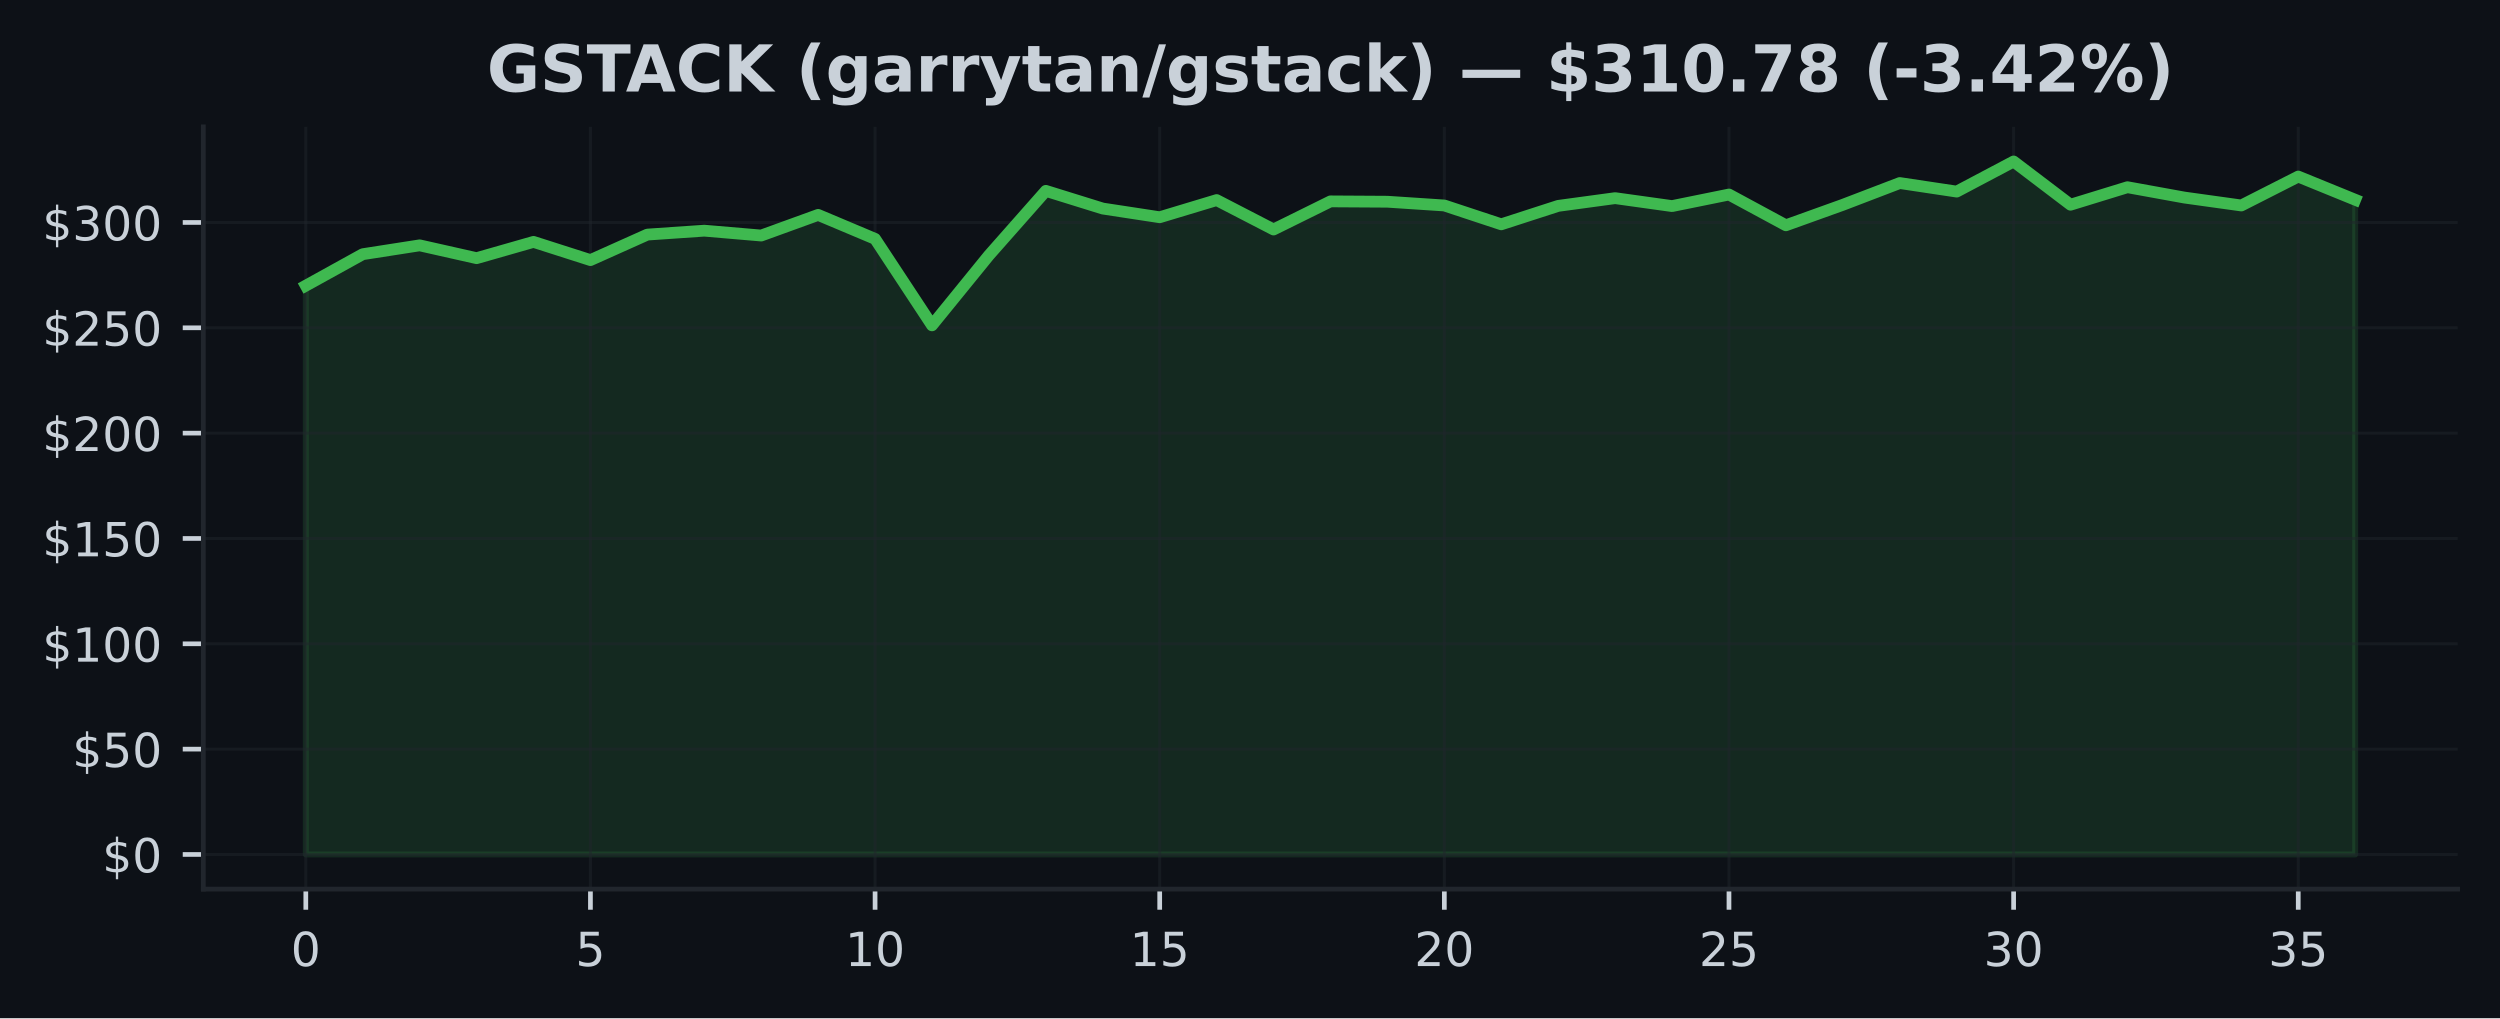
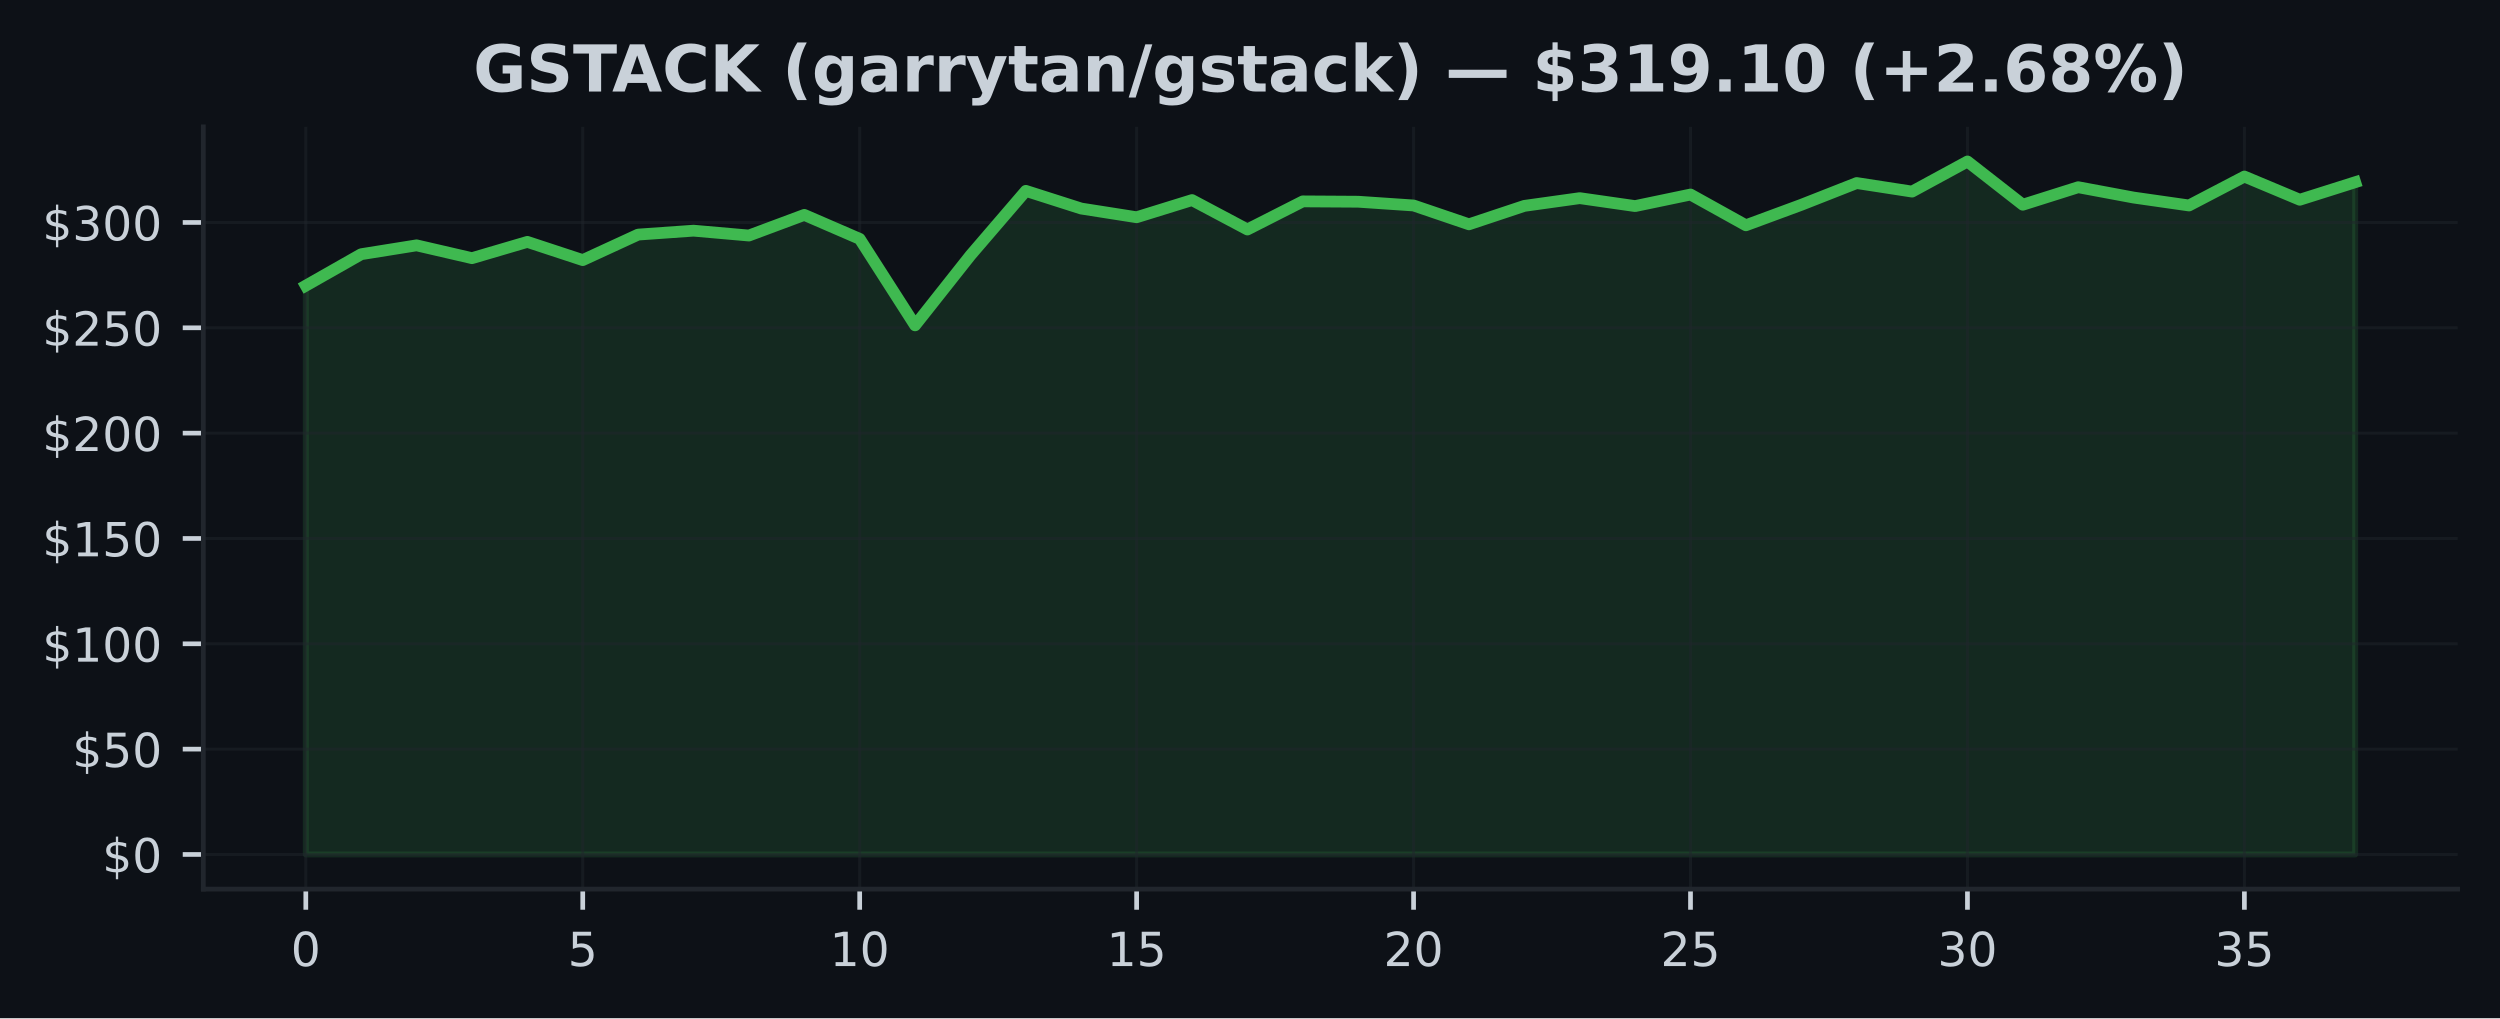
<svg xmlns="http://www.w3.org/2000/svg" xmlns:xlink="http://www.w3.org/1999/xlink" width="424.91pt" height="173.061pt" viewBox="0 0 424.91 173.061" version="1.1">
  <defs>
    <style type="text/css">*{stroke-linejoin: round; stroke-linecap: butt}</style>
  </defs>
  <g id="figure_1">
    <g id="patch_1">
      <path d="M 0 173.061  L 424.91 173.061  L 424.91 0  L 0 0  z " style="fill: #0d1117" />
    </g>
    <g id="axes_1">
      <g id="patch_2">
        <path d="M 34.56 151.118  L 417.71 151.118  L 417.71 21.558  L 34.56 21.558  z " style="fill: #0d1117" />
      </g>
      <g id="FillBetweenPolyCollection_1">
        <defs>
-           <path id="m7990f3f9fb" d="M 51.976 -27.832  L 51.976 -124.509  L 61.651 -129.855  L 71.327 -131.362  L 81.002 -129.182  L 90.678 -131.95  L 100.353 -128.852  L 110.029 -133.189  L 119.704 -133.855  L 129.38 -133.027  L 139.055 -136.536  L 148.731 -132.462  L 158.406 -117.767  L 168.082 -129.665  L 177.757 -140.622  L 187.433 -137.614  L 197.108 -136.135  L 206.784 -139.054  L 216.459 -134.055  L 226.135 -138.835  L 235.811 -138.774  L 245.486 -138.137  L 255.162 -134.936  L 264.837 -138.069  L 274.513 -139.383  L 284.188 -138.033  L 293.864 -139.999  L 303.539 -134.771  L 313.215 -138.248  L 322.89 -141.95  L 332.566 -140.497  L 342.241 -145.613  L 351.917 -138.266  L 361.592 -141.241  L 371.268 -139.483  L 380.943 -138.137  L 390.619 -143.053  L 400.294 -139.111  L 400.294 -27.832  L 400.294 -27.832  L 390.619 -27.832  L 380.943 -27.832  L 371.268 -27.832  L 361.592 -27.832  L 351.917 -27.832  L 342.241 -27.832  L 332.566 -27.832  L 322.89 -27.832  L 313.215 -27.832  L 303.539 -27.832  L 293.864 -27.832  L 284.188 -27.832  L 274.513 -27.832  L 264.837 -27.832  L 255.162 -27.832  L 245.486 -27.832  L 235.811 -27.832  L 226.135 -27.832  L 216.459 -27.832  L 206.784 -27.832  L 197.108 -27.832  L 187.433 -27.832  L 177.757 -27.832  L 168.082 -27.832  L 158.406 -27.832  L 148.731 -27.832  L 139.055 -27.832  L 129.38 -27.832  L 119.704 -27.832  L 110.029 -27.832  L 100.353 -27.832  L 90.678 -27.832  L 81.002 -27.832  L 71.327 -27.832  L 61.651 -27.832  L 51.976 -27.832  z " style="stroke: #3fb950; stroke-opacity: 0.15" />
+           <path id="m3ac3874ec2" d="M 51.976 -27.832  L 51.976 -124.509  L 61.39 -129.855  L 70.804 -131.362  L 80.218 -129.182  L 89.632 -131.95  L 99.046 -128.852  L 108.46 -133.189  L 117.874 -133.855  L 127.288 -133.027  L 136.702 -136.536  L 146.116 -132.462  L 155.53 -117.767  L 164.944 -129.665  L 174.358 -140.622  L 183.772 -137.614  L 193.186 -136.135  L 202.6 -139.054  L 212.014 -134.055  L 221.428 -138.835  L 230.842 -138.774  L 240.256 -138.137  L 249.67 -134.936  L 259.084 -138.069  L 268.498 -139.383  L 277.912 -138.033  L 287.326 -139.999  L 296.74 -134.771  L 306.154 -138.248  L 315.568 -141.95  L 324.982 -140.497  L 334.396 -145.613  L 343.81 -138.266  L 353.224 -141.241  L 362.638 -139.483  L 372.052 -138.137  L 381.466 -143.053  L 390.88 -139.111  L 400.294 -142.09  L 400.294 -27.832  L 400.294 -27.832  L 390.88 -27.832  L 381.466 -27.832  L 372.052 -27.832  L 362.638 -27.832  L 353.224 -27.832  L 343.81 -27.832  L 334.396 -27.832  L 324.982 -27.832  L 315.568 -27.832  L 306.154 -27.832  L 296.74 -27.832  L 287.326 -27.832  L 277.912 -27.832  L 268.498 -27.832  L 259.084 -27.832  L 249.67 -27.832  L 240.256 -27.832  L 230.842 -27.832  L 221.428 -27.832  L 212.014 -27.832  L 202.6 -27.832  L 193.186 -27.832  L 183.772 -27.832  L 174.358 -27.832  L 164.944 -27.832  L 155.53 -27.832  L 146.116 -27.832  L 136.702 -27.832  L 127.288 -27.832  L 117.874 -27.832  L 108.46 -27.832  L 99.046 -27.832  L 89.632 -27.832  L 80.218 -27.832  L 70.804 -27.832  L 61.39 -27.832  L 51.976 -27.832  z " style="stroke: #3fb950; stroke-opacity: 0.15" />
        </defs>
-         <g clip-path="url(#pcf287580ef)">
-           <use xlink:href="#m7990f3f9fb" x="0" y="173.061" style="fill: #3fb950; fill-opacity: 0.15; stroke: #3fb950; stroke-opacity: 0.15" />
+         <g clip-path="url(#p7e7979cbbf)">
+           <use xlink:href="#m3ac3874ec2" x="0" y="173.061" style="fill: #3fb950; fill-opacity: 0.15; stroke: #3fb950; stroke-opacity: 0.15" />
        </g>
      </g>
      <g id="matplotlib.axis_1">
        <g id="xtick_1">
          <g id="line2d_1">
-             <path d="M 51.976 151.118  L 51.976 21.558  " clip-path="url(#pcf287580ef)" style="fill: none; stroke: #21262d; stroke-opacity: 0.5; stroke-width: 0.5; stroke-linecap: square" />
+             <path d="M 51.976 151.118  L 51.976 21.558  " clip-path="url(#p7e7979cbbf)" style="fill: none; stroke: #21262d; stroke-opacity: 0.5; stroke-width: 0.5; stroke-linecap: square" />
          </g>
          <g id="line2d_2">
            <defs>
-               <path id="ma2eb69495d" d="M 0 0  L 0 3.5  " style="stroke: #c9d1d9; stroke-width: 0.8" />
+               <path id="mbddfb584dc" d="M 0 0  L 0 3.5  " style="stroke: #c9d1d9; stroke-width: 0.8" />
            </defs>
            <g>
-               <use xlink:href="#ma2eb69495d" x="51.976" y="151.118" style="fill: #c9d1d9; stroke: #c9d1d9; stroke-width: 0.8" />
+               <use xlink:href="#mbddfb584dc" x="51.976" y="151.118" style="fill: #c9d1d9; stroke: #c9d1d9; stroke-width: 0.8" />
            </g>
          </g>
          <g id="text_1">
            <g style="fill: #c9d1d9" transform="translate(49.43091 164.197) scale(0.08 -0.08)">
              <defs>
                <path id="DejaVuSans-30" d="M 2034 4250  Q 1547 4250 1301 3770  Q 1056 3291 1056 2328  Q 1056 1369 1301 889  Q 1547 409 2034 409  Q 2525 409 2770 889  Q 3016 1369 3016 2328  Q 3016 3291 2770 3770  Q 2525 4250 2034 4250  z M 2034 4750  Q 2819 4750 3233 4129  Q 3647 3509 3647 2328  Q 3647 1150 3233 529  Q 2819 -91 2034 -91  Q 1250 -91 836 529  Q 422 1150 422 2328  Q 422 3509 836 4129  Q 1250 4750 2034 4750  z " transform="scale(0.015625)" />
              </defs>
              <use xlink:href="#DejaVuSans-30" />
            </g>
          </g>
        </g>
        <g id="xtick_2">
          <g id="line2d_3">
-             <path d="M 100.353 151.118  L 100.353 21.558  " clip-path="url(#pcf287580ef)" style="fill: none; stroke: #21262d; stroke-opacity: 0.5; stroke-width: 0.5; stroke-linecap: square" />
+             <path d="M 99.046 151.118  L 99.046 21.558  " clip-path="url(#p7e7979cbbf)" style="fill: none; stroke: #21262d; stroke-opacity: 0.5; stroke-width: 0.5; stroke-linecap: square" />
          </g>
          <g id="line2d_4">
            <g>
-               <use xlink:href="#ma2eb69495d" x="100.353" y="151.118" style="fill: #c9d1d9; stroke: #c9d1d9; stroke-width: 0.8" />
+               <use xlink:href="#mbddfb584dc" x="99.046" y="151.118" style="fill: #c9d1d9; stroke: #c9d1d9; stroke-width: 0.8" />
            </g>
          </g>
          <g id="text_2">
-             <g style="fill: #c9d1d9" transform="translate(97.80843 164.197) scale(0.08 -0.08)">
+             <g style="fill: #c9d1d9" transform="translate(96.50093 164.197) scale(0.08 -0.08)">
              <defs>
                <path id="DejaVuSans-35" d="M 691 4666  L 3169 4666  L 3169 4134  L 1269 4134  L 1269 2991  Q 1406 3038 1543 3061  Q 1681 3084 1819 3084  Q 2600 3084 3056 2656  Q 3513 2228 3513 1497  Q 3513 744 3044 326  Q 2575 -91 1722 -91  Q 1428 -91 1123 -41  Q 819 9 494 109  L 494 744  Q 775 591 1075 516  Q 1375 441 1709 441  Q 2250 441 2565 725  Q 2881 1009 2881 1497  Q 2881 1984 2565 2268  Q 2250 2553 1709 2553  Q 1456 2553 1204 2497  Q 953 2441 691 2322  L 691 4666  z " transform="scale(0.015625)" />
              </defs>
              <use xlink:href="#DejaVuSans-35" />
            </g>
          </g>
        </g>
        <g id="xtick_3">
          <g id="line2d_5">
-             <path d="M 148.731 151.118  L 148.731 21.558  " clip-path="url(#pcf287580ef)" style="fill: none; stroke: #21262d; stroke-opacity: 0.5; stroke-width: 0.5; stroke-linecap: square" />
+             <path d="M 146.116 151.118  L 146.116 21.558  " clip-path="url(#p7e7979cbbf)" style="fill: none; stroke: #21262d; stroke-opacity: 0.5; stroke-width: 0.5; stroke-linecap: square" />
          </g>
          <g id="line2d_6">
            <g>
-               <use xlink:href="#ma2eb69495d" x="148.731" y="151.118" style="fill: #c9d1d9; stroke: #c9d1d9; stroke-width: 0.8" />
+               <use xlink:href="#mbddfb584dc" x="146.116" y="151.118" style="fill: #c9d1d9; stroke: #c9d1d9; stroke-width: 0.8" />
            </g>
          </g>
          <g id="text_3">
-             <g style="fill: #c9d1d9" transform="translate(143.641 164.197) scale(0.08 -0.08)">
+             <g style="fill: #c9d1d9" transform="translate(141.026 164.197) scale(0.08 -0.08)">
              <defs>
                <path id="DejaVuSans-31" d="M 794 531  L 1825 531  L 1825 4091  L 703 3866  L 703 4441  L 1819 4666  L 2450 4666  L 2450 531  L 3481 531  L 3481 0  L 794 0  L 794 531  z " transform="scale(0.015625)" />
              </defs>
              <use xlink:href="#DejaVuSans-31" />
              <use xlink:href="#DejaVuSans-30" transform="translate(63.62305 0)" />
            </g>
          </g>
        </g>
        <g id="xtick_4">
          <g id="line2d_7">
-             <path d="M 197.108 151.118  L 197.108 21.558  " clip-path="url(#pcf287580ef)" style="fill: none; stroke: #21262d; stroke-opacity: 0.5; stroke-width: 0.5; stroke-linecap: square" />
+             <path d="M 193.186 151.118  L 193.186 21.558  " clip-path="url(#p7e7979cbbf)" style="fill: none; stroke: #21262d; stroke-opacity: 0.5; stroke-width: 0.5; stroke-linecap: square" />
          </g>
          <g id="line2d_8">
            <g>
-               <use xlink:href="#ma2eb69495d" x="197.108" y="151.118" style="fill: #c9d1d9; stroke: #c9d1d9; stroke-width: 0.8" />
+               <use xlink:href="#mbddfb584dc" x="193.186" y="151.118" style="fill: #c9d1d9; stroke: #c9d1d9; stroke-width: 0.8" />
            </g>
          </g>
          <g id="text_4">
-             <g style="fill: #c9d1d9" transform="translate(192.0185 164.197) scale(0.08 -0.08)">
+             <g style="fill: #c9d1d9" transform="translate(188.096 164.197) scale(0.08 -0.08)">
              <use xlink:href="#DejaVuSans-31" />
              <use xlink:href="#DejaVuSans-35" transform="translate(63.62305 0)" />
            </g>
          </g>
        </g>
        <g id="xtick_5">
          <g id="line2d_9">
-             <path d="M 245.486 151.118  L 245.486 21.558  " clip-path="url(#pcf287580ef)" style="fill: none; stroke: #21262d; stroke-opacity: 0.5; stroke-width: 0.5; stroke-linecap: square" />
+             <path d="M 240.256 151.118  L 240.256 21.558  " clip-path="url(#p7e7979cbbf)" style="fill: none; stroke: #21262d; stroke-opacity: 0.5; stroke-width: 0.5; stroke-linecap: square" />
          </g>
          <g id="line2d_10">
            <g>
-               <use xlink:href="#ma2eb69495d" x="245.486" y="151.118" style="fill: #c9d1d9; stroke: #c9d1d9; stroke-width: 0.8" />
+               <use xlink:href="#mbddfb584dc" x="240.256" y="151.118" style="fill: #c9d1d9; stroke: #c9d1d9; stroke-width: 0.8" />
            </g>
          </g>
          <g id="text_5">
-             <g style="fill: #c9d1d9" transform="translate(240.396 164.197) scale(0.08 -0.08)">
+             <g style="fill: #c9d1d9" transform="translate(235.166 164.197) scale(0.08 -0.08)">
              <defs>
                <path id="DejaVuSans-32" d="M 1228 531  L 3431 531  L 3431 0  L 469 0  L 469 531  Q 828 903 1448 1529  Q 2069 2156 2228 2338  Q 2531 2678 2651 2914  Q 2772 3150 2772 3378  Q 2772 3750 2511 3984  Q 2250 4219 1831 4219  Q 1534 4219 1204 4116  Q 875 4013 500 3803  L 500 4441  Q 881 4594 1212 4672  Q 1544 4750 1819 4750  Q 2544 4750 2975 4387  Q 3406 4025 3406 3419  Q 3406 3131 3298 2873  Q 3191 2616 2906 2266  Q 2828 2175 2409 1742  Q 1991 1309 1228 531  z " transform="scale(0.015625)" />
              </defs>
              <use xlink:href="#DejaVuSans-32" />
              <use xlink:href="#DejaVuSans-30" transform="translate(63.62305 0)" />
            </g>
          </g>
        </g>
        <g id="xtick_6">
          <g id="line2d_11">
-             <path d="M 293.864 151.118  L 293.864 21.558  " clip-path="url(#pcf287580ef)" style="fill: none; stroke: #21262d; stroke-opacity: 0.5; stroke-width: 0.5; stroke-linecap: square" />
+             <path d="M 287.326 151.118  L 287.326 21.558  " clip-path="url(#p7e7979cbbf)" style="fill: none; stroke: #21262d; stroke-opacity: 0.5; stroke-width: 0.5; stroke-linecap: square" />
          </g>
          <g id="line2d_12">
            <g>
-               <use xlink:href="#ma2eb69495d" x="293.864" y="151.118" style="fill: #c9d1d9; stroke: #c9d1d9; stroke-width: 0.8" />
+               <use xlink:href="#mbddfb584dc" x="287.326" y="151.118" style="fill: #c9d1d9; stroke: #c9d1d9; stroke-width: 0.8" />
            </g>
          </g>
          <g id="text_6">
-             <g style="fill: #c9d1d9" transform="translate(288.7735 164.197) scale(0.08 -0.08)">
+             <g style="fill: #c9d1d9" transform="translate(282.236 164.197) scale(0.08 -0.08)">
              <use xlink:href="#DejaVuSans-32" />
              <use xlink:href="#DejaVuSans-35" transform="translate(63.62305 0)" />
            </g>
          </g>
        </g>
        <g id="xtick_7">
          <g id="line2d_13">
-             <path d="M 342.241 151.118  L 342.241 21.558  " clip-path="url(#pcf287580ef)" style="fill: none; stroke: #21262d; stroke-opacity: 0.5; stroke-width: 0.5; stroke-linecap: square" />
+             <path d="M 334.396 151.118  L 334.396 21.558  " clip-path="url(#p7e7979cbbf)" style="fill: none; stroke: #21262d; stroke-opacity: 0.5; stroke-width: 0.5; stroke-linecap: square" />
          </g>
          <g id="line2d_14">
            <g>
-               <use xlink:href="#ma2eb69495d" x="342.241" y="151.118" style="fill: #c9d1d9; stroke: #c9d1d9; stroke-width: 0.8" />
+               <use xlink:href="#mbddfb584dc" x="334.396" y="151.118" style="fill: #c9d1d9; stroke: #c9d1d9; stroke-width: 0.8" />
            </g>
          </g>
          <g id="text_7">
-             <g style="fill: #c9d1d9" transform="translate(337.1511 164.197) scale(0.08 -0.08)">
+             <g style="fill: #c9d1d9" transform="translate(329.3061 164.197) scale(0.08 -0.08)">
              <defs>
                <path id="DejaVuSans-33" d="M 2597 2516  Q 3050 2419 3304 2112  Q 3559 1806 3559 1356  Q 3559 666 3084 287  Q 2609 -91 1734 -91  Q 1441 -91 1130 -33  Q 819 25 488 141  L 488 750  Q 750 597 1062 519  Q 1375 441 1716 441  Q 2309 441 2620 675  Q 2931 909 2931 1356  Q 2931 1769 2642 2001  Q 2353 2234 1838 2234  L 1294 2234  L 1294 2753  L 1863 2753  Q 2328 2753 2575 2939  Q 2822 3125 2822 3475  Q 2822 3834 2567 4026  Q 2313 4219 1838 4219  Q 1578 4219 1281 4162  Q 984 4106 628 3988  L 628 4550  Q 988 4650 1302 4700  Q 1616 4750 1894 4750  Q 2613 4750 3031 4423  Q 3450 4097 3450 3541  Q 3450 3153 3228 2886  Q 3006 2619 2597 2516  z " transform="scale(0.015625)" />
              </defs>
              <use xlink:href="#DejaVuSans-33" />
              <use xlink:href="#DejaVuSans-30" transform="translate(63.62305 0)" />
            </g>
          </g>
        </g>
        <g id="xtick_8">
          <g id="line2d_15">
-             <path d="M 390.619 151.118  L 390.619 21.558  " clip-path="url(#pcf287580ef)" style="fill: none; stroke: #21262d; stroke-opacity: 0.5; stroke-width: 0.5; stroke-linecap: square" />
+             <path d="M 381.466 151.118  L 381.466 21.558  " clip-path="url(#p7e7979cbbf)" style="fill: none; stroke: #21262d; stroke-opacity: 0.5; stroke-width: 0.5; stroke-linecap: square" />
          </g>
          <g id="line2d_16">
            <g>
-               <use xlink:href="#ma2eb69495d" x="390.619" y="151.118" style="fill: #c9d1d9; stroke: #c9d1d9; stroke-width: 0.8" />
+               <use xlink:href="#mbddfb584dc" x="381.466" y="151.118" style="fill: #c9d1d9; stroke: #c9d1d9; stroke-width: 0.8" />
            </g>
          </g>
          <g id="text_8">
-             <g style="fill: #c9d1d9" transform="translate(385.5286 164.197) scale(0.08 -0.08)">
+             <g style="fill: #c9d1d9" transform="translate(376.3761 164.197) scale(0.08 -0.08)">
              <use xlink:href="#DejaVuSans-33" />
              <use xlink:href="#DejaVuSans-35" transform="translate(63.62305 0)" />
            </g>
          </g>
        </g>
      </g>
      <g id="matplotlib.axis_2">
        <g id="ytick_1">
          <g id="line2d_17">
-             <path d="M 34.56 145.229  L 417.71 145.229  " clip-path="url(#pcf287580ef)" style="fill: none; stroke: #21262d; stroke-opacity: 0.5; stroke-width: 0.5; stroke-linecap: square" />
+             <path d="M 34.56 145.229  L 417.71 145.229  " clip-path="url(#p7e7979cbbf)" style="fill: none; stroke: #21262d; stroke-opacity: 0.5; stroke-width: 0.5; stroke-linecap: square" />
          </g>
          <g id="line2d_18">
            <defs>
-               <path id="m67149acc32" d="M 0 0  L -3.5 0  " style="stroke: #c9d1d9; stroke-width: 0.8" />
+               <path id="ma7ef8a6fe3" d="M 0 0  L -3.5 0  " style="stroke: #c9d1d9; stroke-width: 0.8" />
            </defs>
            <g>
-               <use xlink:href="#m67149acc32" x="34.56" y="145.229" style="fill: #c9d1d9; stroke: #c9d1d9; stroke-width: 0.8" />
+               <use xlink:href="#ma7ef8a6fe3" x="34.56" y="145.229" style="fill: #c9d1d9; stroke: #c9d1d9; stroke-width: 0.8" />
            </g>
          </g>
          <g id="text_9">
            <g style="fill: #c9d1d9" transform="translate(17.38 148.2686) scale(0.08 -0.08)">
              <defs>
                <path id="DejaVuSans-24" d="M 2163 -941  L 1850 -941  L 1847 0  Q 1519 6 1191 76  Q 863 147 531 288  L 531 850  Q 850 650 1176 548  Q 1503 447 1850 444  L 1850 1869  Q 1159 1981 845 2250  Q 531 2519 531 2988  Q 531 3497 872 3790  Q 1213 4084 1850 4128  L 1850 4863  L 2163 4863  L 2163 4138  Q 2453 4125 2725 4076  Q 2997 4028 3256 3944  L 3256 3397  Q 2997 3528 2723 3600  Q 2450 3672 2163 3684  L 2163 2350  Q 2872 2241 3206 1959  Q 3541 1678 3541 1191  Q 3541 663 3186 358  Q 2831 53 2163 6  L 2163 -941  z M 1850 2406  L 1850 3688  Q 1488 3647 1297 3481  Q 1106 3316 1106 3041  Q 1106 2772 1282 2622  Q 1459 2472 1850 2406  z M 2163 1806  L 2163 453  Q 2559 506 2761 678  Q 2963 850 2963 1131  Q 2963 1406 2770 1568  Q 2578 1731 2163 1806  z " transform="scale(0.015625)" />
              </defs>
              <use xlink:href="#DejaVuSans-24" />
              <use xlink:href="#DejaVuSans-30" transform="translate(63.62305 0)" />
            </g>
          </g>
        </g>
        <g id="ytick_2">
          <g id="line2d_19">
-             <path d="M 34.56 127.326  L 417.71 127.326  " clip-path="url(#pcf287580ef)" style="fill: none; stroke: #21262d; stroke-opacity: 0.5; stroke-width: 0.5; stroke-linecap: square" />
+             <path d="M 34.56 127.326  L 417.71 127.326  " clip-path="url(#p7e7979cbbf)" style="fill: none; stroke: #21262d; stroke-opacity: 0.5; stroke-width: 0.5; stroke-linecap: square" />
          </g>
          <g id="line2d_20">
            <g>
-               <use xlink:href="#m67149acc32" x="34.56" y="127.326" style="fill: #c9d1d9; stroke: #c9d1d9; stroke-width: 0.8" />
+               <use xlink:href="#ma7ef8a6fe3" x="34.56" y="127.326" style="fill: #c9d1d9; stroke: #c9d1d9; stroke-width: 0.8" />
            </g>
          </g>
          <g id="text_10">
            <g style="fill: #c9d1d9" transform="translate(12.29 130.3653) scale(0.08 -0.08)">
              <use xlink:href="#DejaVuSans-24" />
              <use xlink:href="#DejaVuSans-35" transform="translate(63.62305 0)" />
              <use xlink:href="#DejaVuSans-30" transform="translate(127.2461 0)" />
            </g>
          </g>
        </g>
        <g id="ytick_3">
          <g id="line2d_21">
-             <path d="M 34.56 109.423  L 417.71 109.423  " clip-path="url(#pcf287580ef)" style="fill: none; stroke: #21262d; stroke-opacity: 0.5; stroke-width: 0.5; stroke-linecap: square" />
+             <path d="M 34.56 109.423  L 417.71 109.423  " clip-path="url(#p7e7979cbbf)" style="fill: none; stroke: #21262d; stroke-opacity: 0.5; stroke-width: 0.5; stroke-linecap: square" />
          </g>
          <g id="line2d_22">
            <g>
-               <use xlink:href="#m67149acc32" x="34.56" y="109.423" style="fill: #c9d1d9; stroke: #c9d1d9; stroke-width: 0.8" />
+               <use xlink:href="#ma7ef8a6fe3" x="34.56" y="109.423" style="fill: #c9d1d9; stroke: #c9d1d9; stroke-width: 0.8" />
            </g>
          </g>
          <g id="text_11">
            <g style="fill: #c9d1d9" transform="translate(7.2 112.4621) scale(0.08 -0.08)">
              <use xlink:href="#DejaVuSans-24" />
              <use xlink:href="#DejaVuSans-31" transform="translate(63.62305 0)" />
              <use xlink:href="#DejaVuSans-30" transform="translate(127.2461 0)" />
              <use xlink:href="#DejaVuSans-30" transform="translate(190.8691 0)" />
            </g>
          </g>
        </g>
        <g id="ytick_4">
          <g id="line2d_23">
-             <path d="M 34.56 91.519  L 417.71 91.519  " clip-path="url(#pcf287580ef)" style="fill: none; stroke: #21262d; stroke-opacity: 0.5; stroke-width: 0.5; stroke-linecap: square" />
+             <path d="M 34.56 91.519  L 417.71 91.519  " clip-path="url(#p7e7979cbbf)" style="fill: none; stroke: #21262d; stroke-opacity: 0.5; stroke-width: 0.5; stroke-linecap: square" />
          </g>
          <g id="line2d_24">
            <g>
-               <use xlink:href="#m67149acc32" x="34.56" y="91.519" style="fill: #c9d1d9; stroke: #c9d1d9; stroke-width: 0.8" />
+               <use xlink:href="#ma7ef8a6fe3" x="34.56" y="91.519" style="fill: #c9d1d9; stroke: #c9d1d9; stroke-width: 0.8" />
            </g>
          </g>
          <g id="text_12">
            <g style="fill: #c9d1d9" transform="translate(7.2 94.55885) scale(0.08 -0.08)">
              <use xlink:href="#DejaVuSans-24" />
              <use xlink:href="#DejaVuSans-31" transform="translate(63.62305 0)" />
              <use xlink:href="#DejaVuSans-35" transform="translate(127.2461 0)" />
              <use xlink:href="#DejaVuSans-30" transform="translate(190.8691 0)" />
            </g>
          </g>
        </g>
        <g id="ytick_5">
          <g id="line2d_25">
-             <path d="M 34.56 73.616  L 417.71 73.616  " clip-path="url(#pcf287580ef)" style="fill: none; stroke: #21262d; stroke-opacity: 0.5; stroke-width: 0.5; stroke-linecap: square" />
+             <path d="M 34.56 73.616  L 417.71 73.616  " clip-path="url(#p7e7979cbbf)" style="fill: none; stroke: #21262d; stroke-opacity: 0.5; stroke-width: 0.5; stroke-linecap: square" />
          </g>
          <g id="line2d_26">
            <g>
-               <use xlink:href="#m67149acc32" x="34.56" y="73.616" style="fill: #c9d1d9; stroke: #c9d1d9; stroke-width: 0.8" />
+               <use xlink:href="#ma7ef8a6fe3" x="34.56" y="73.616" style="fill: #c9d1d9; stroke: #c9d1d9; stroke-width: 0.8" />
            </g>
          </g>
          <g id="text_13">
            <g style="fill: #c9d1d9" transform="translate(7.2 76.65562) scale(0.08 -0.08)">
              <use xlink:href="#DejaVuSans-24" />
              <use xlink:href="#DejaVuSans-32" transform="translate(63.62305 0)" />
              <use xlink:href="#DejaVuSans-30" transform="translate(127.2461 0)" />
              <use xlink:href="#DejaVuSans-30" transform="translate(190.8691 0)" />
            </g>
          </g>
        </g>
        <g id="ytick_6">
          <g id="line2d_27">
-             <path d="M 34.56 55.713  L 417.71 55.713  " clip-path="url(#pcf287580ef)" style="fill: none; stroke: #21262d; stroke-opacity: 0.5; stroke-width: 0.5; stroke-linecap: square" />
+             <path d="M 34.56 55.713  L 417.71 55.713  " clip-path="url(#p7e7979cbbf)" style="fill: none; stroke: #21262d; stroke-opacity: 0.5; stroke-width: 0.5; stroke-linecap: square" />
          </g>
          <g id="line2d_28">
            <g>
-               <use xlink:href="#m67149acc32" x="34.56" y="55.713" style="fill: #c9d1d9; stroke: #c9d1d9; stroke-width: 0.8" />
+               <use xlink:href="#ma7ef8a6fe3" x="34.56" y="55.713" style="fill: #c9d1d9; stroke: #c9d1d9; stroke-width: 0.8" />
            </g>
          </g>
          <g id="text_14">
            <g style="fill: #c9d1d9" transform="translate(7.2 58.75238) scale(0.08 -0.08)">
              <use xlink:href="#DejaVuSans-24" />
              <use xlink:href="#DejaVuSans-32" transform="translate(63.62305 0)" />
              <use xlink:href="#DejaVuSans-35" transform="translate(127.2461 0)" />
              <use xlink:href="#DejaVuSans-30" transform="translate(190.8691 0)" />
            </g>
          </g>
        </g>
        <g id="ytick_7">
          <g id="line2d_29">
-             <path d="M 34.56 37.81  L 417.71 37.81  " clip-path="url(#pcf287580ef)" style="fill: none; stroke: #21262d; stroke-opacity: 0.5; stroke-width: 0.5; stroke-linecap: square" />
+             <path d="M 34.56 37.81  L 417.71 37.81  " clip-path="url(#p7e7979cbbf)" style="fill: none; stroke: #21262d; stroke-opacity: 0.5; stroke-width: 0.5; stroke-linecap: square" />
          </g>
          <g id="line2d_30">
            <g>
-               <use xlink:href="#m67149acc32" x="34.56" y="37.81" style="fill: #c9d1d9; stroke: #c9d1d9; stroke-width: 0.8" />
+               <use xlink:href="#ma7ef8a6fe3" x="34.56" y="37.81" style="fill: #c9d1d9; stroke: #c9d1d9; stroke-width: 0.8" />
            </g>
          </g>
          <g id="text_15">
            <g style="fill: #c9d1d9" transform="translate(7.2 40.84914) scale(0.08 -0.08)">
              <use xlink:href="#DejaVuSans-24" />
              <use xlink:href="#DejaVuSans-33" transform="translate(63.62305 0)" />
              <use xlink:href="#DejaVuSans-30" transform="translate(127.2461 0)" />
              <use xlink:href="#DejaVuSans-30" transform="translate(190.8691 0)" />
            </g>
          </g>
        </g>
      </g>
      <g id="line2d_31">
-         <path d="M 51.976 48.552  L 61.651 43.206  L 71.327 41.698  L 81.002 43.879  L 90.678 41.111  L 100.353 44.208  L 110.029 39.872  L 119.704 39.206  L 129.38 40.033  L 139.055 36.524  L 148.731 40.599  L 158.406 55.294  L 168.082 43.396  L 177.757 32.439  L 187.433 35.447  L 197.108 36.925  L 206.784 34.007  L 216.459 39.006  L 226.135 34.226  L 235.811 34.286  L 245.486 34.924  L 255.162 38.125  L 264.837 34.992  L 274.513 33.678  L 284.188 35.028  L 293.864 33.062  L 303.539 38.29  L 313.215 34.813  L 322.89 31.11  L 332.566 32.564  L 342.241 27.447  L 351.917 34.795  L 361.592 31.819  L 371.268 33.577  L 380.943 34.924  L 390.619 30.008  L 400.294 33.95  " clip-path="url(#pcf287580ef)" style="fill: none; stroke: #3fb950; stroke-width: 2; stroke-linecap: square" />
+         <path d="M 51.976 48.552  L 61.39 43.206  L 70.804 41.698  L 80.218 43.879  L 89.632 41.111  L 99.046 44.208  L 108.46 39.872  L 117.874 39.206  L 127.288 40.033  L 136.702 36.524  L 146.116 40.599  L 155.53 55.294  L 164.944 43.396  L 174.358 32.439  L 183.772 35.447  L 193.186 36.925  L 202.6 34.007  L 212.014 39.006  L 221.428 34.226  L 230.842 34.286  L 240.256 34.924  L 249.67 38.125  L 259.084 34.992  L 268.498 33.678  L 277.912 35.028  L 287.326 33.062  L 296.74 38.29  L 306.154 34.813  L 315.568 31.11  L 324.982 32.564  L 334.396 27.447  L 343.81 34.795  L 353.224 31.819  L 362.638 33.577  L 372.052 34.924  L 381.466 30.008  L 390.88 33.95  L 400.294 30.971  " clip-path="url(#p7e7979cbbf)" style="fill: none; stroke: #3fb950; stroke-width: 2; stroke-linecap: square" />
      </g>
      <g id="patch_3">
        <path d="M 34.56 151.118  L 34.56 21.558  " style="fill: none; stroke: #21262d; stroke-width: 0.8; stroke-linejoin: miter; stroke-linecap: square" />
      </g>
      <g id="patch_4">
        <path d="M 34.56 151.118  L 417.71 151.118  " style="fill: none; stroke: #21262d; stroke-width: 0.8; stroke-linejoin: miter; stroke-linecap: square" />
      </g>
      <g id="text_16">
-         <g style="fill: #c9d1d9" transform="translate(82.76117 15.55828) scale(0.11 -0.11)">
+         <g style="fill: #c9d1d9" transform="translate(80.43484 15.55828) scale(0.11 -0.11)">
          <defs>
            <path id="DejaVuSans-Bold-47" d="M 4781 347  Q 4331 128 3847 18  Q 3363 -91 2847 -91  Q 1681 -91 1000 561  Q 319 1213 319 2328  Q 319 3456 1012 4103  Q 1706 4750 2913 4750  Q 3378 4750 3804 4662  Q 4231 4575 4609 4403  L 4609 3438  Q 4219 3659 3833 3768  Q 3447 3878 3059 3878  Q 2341 3878 1952 3476  Q 1563 3075 1563 2328  Q 1563 1588 1938 1184  Q 2313 781 3003 781  Q 3191 781 3352 804  Q 3513 828 3641 878  L 3641 1784  L 2906 1784  L 2906 2591  L 4781 2591  L 4781 347  z " transform="scale(0.015625)" />
            <path id="DejaVuSans-Bold-53" d="M 3834 4519  L 3834 3531  Q 3450 3703 3084 3790  Q 2719 3878 2394 3878  Q 1963 3878 1756 3759  Q 1550 3641 1550 3391  Q 1550 3203 1689 3098  Q 1828 2994 2194 2919  L 2706 2816  Q 3484 2659 3812 2340  Q 4141 2022 4141 1434  Q 4141 663 3683 286  Q 3225 -91 2284 -91  Q 1841 -91 1394 -6  Q 947 78 500 244  L 500 1259  Q 947 1022 1364 901  Q 1781 781 2169 781  Q 2563 781 2772 912  Q 2981 1044 2981 1288  Q 2981 1506 2839 1625  Q 2697 1744 2272 1838  L 1806 1941  Q 1106 2091 782 2419  Q 459 2747 459 3303  Q 459 4000 909 4375  Q 1359 4750 2203 4750  Q 2588 4750 2994 4692  Q 3400 4634 3834 4519  z " transform="scale(0.015625)" />
            <path id="DejaVuSans-Bold-54" d="M 31 4666  L 4331 4666  L 4331 3756  L 2784 3756  L 2784 0  L 1581 0  L 1581 3756  L 31 3756  L 31 4666  z " transform="scale(0.015625)" />
            <path id="DejaVuSans-Bold-41" d="M 3419 850  L 1538 850  L 1241 0  L 31 0  L 1759 4666  L 3194 4666  L 4922 0  L 3713 0  L 3419 850  z M 1838 1716  L 3116 1716  L 2478 3572  L 1838 1716  z " transform="scale(0.015625)" />
            <path id="DejaVuSans-Bold-43" d="M 4288 256  Q 3956 84 3597 -3  Q 3238 -91 2847 -91  Q 1681 -91 1000 561  Q 319 1213 319 2328  Q 319 3447 1000 4098  Q 1681 4750 2847 4750  Q 3238 4750 3597 4662  Q 3956 4575 4288 4403  L 4288 3438  Q 3953 3666 3628 3772  Q 3303 3878 2944 3878  Q 2300 3878 1931 3465  Q 1563 3053 1563 2328  Q 1563 1606 1931 1193  Q 2300 781 2944 781  Q 3303 781 3628 887  Q 3953 994 4288 1222  L 4288 256  z " transform="scale(0.015625)" />
            <path id="DejaVuSans-Bold-4b" d="M 588 4666  L 1791 4666  L 1791 2963  L 3525 4666  L 4922 4666  L 2675 2456  L 5153 0  L 3647 0  L 1791 1838  L 1791 0  L 588 0  L 588 4666  z " transform="scale(0.015625)" />
            <path id="DejaVuSans-Bold-20" transform="scale(0.015625)" />
            <path id="DejaVuSans-Bold-28" d="M 2413 -844  L 1484 -844  Q 1006 -72 778 623  Q 550 1319 550 2003  Q 550 2688 779 3389  Q 1009 4091 1484 4856  L 2413 4856  Q 2013 4116 1813 3408  Q 1613 2700 1613 2009  Q 1613 1319 1811 609  Q 2009 -100 2413 -844  z " transform="scale(0.015625)" />
            <path id="DejaVuSans-Bold-67" d="M 2919 594  Q 2688 288 2409 144  Q 2131 0 1766 0  Q 1125 0 706 504  Q 288 1009 288 1791  Q 288 2575 706 3076  Q 1125 3578 1766 3578  Q 2131 3578 2409 3434  Q 2688 3291 2919 2981  L 2919 3500  L 4044 3500  L 4044 353  Q 4044 -491 3511 -936  Q 2978 -1381 1966 -1381  Q 1638 -1381 1331 -1331  Q 1025 -1281 716 -1178  L 716 -306  Q 1009 -475 1290 -558  Q 1572 -641 1856 -641  Q 2406 -641 2662 -400  Q 2919 -159 2919 353  L 2919 594  z M 2181 2772  Q 1834 2772 1640 2515  Q 1447 2259 1447 1791  Q 1447 1309 1634 1061  Q 1822 813 2181 813  Q 2531 813 2725 1069  Q 2919 1325 2919 1791  Q 2919 2259 2725 2515  Q 2531 2772 2181 2772  z " transform="scale(0.015625)" />
            <path id="DejaVuSans-Bold-61" d="M 2106 1575  Q 1756 1575 1579 1456  Q 1403 1338 1403 1106  Q 1403 894 1545 773  Q 1688 653 1941 653  Q 2256 653 2472 879  Q 2688 1106 2688 1447  L 2688 1575  L 2106 1575  z M 3816 1997  L 3816 0  L 2688 0  L 2688 519  Q 2463 200 2181 54  Q 1900 -91 1497 -91  Q 953 -91 614 226  Q 275 544 275 1050  Q 275 1666 698 1953  Q 1122 2241 2028 2241  L 2688 2241  L 2688 2328  Q 2688 2594 2478 2717  Q 2269 2841 1825 2841  Q 1466 2841 1156 2769  Q 847 2697 581 2553  L 581 3406  Q 941 3494 1303 3539  Q 1666 3584 2028 3584  Q 2975 3584 3395 3211  Q 3816 2838 3816 1997  z " transform="scale(0.015625)" />
            <path id="DejaVuSans-Bold-72" d="M 3138 2547  Q 2991 2616 2845 2648  Q 2700 2681 2553 2681  Q 2122 2681 1889 2404  Q 1656 2128 1656 1613  L 1656 0  L 538 0  L 538 3500  L 1656 3500  L 1656 2925  Q 1872 3269 2151 3426  Q 2431 3584 2822 3584  Q 2878 3584 2943 3579  Q 3009 3575 3134 3559  L 3138 2547  z " transform="scale(0.015625)" />
            <path id="DejaVuSans-Bold-79" d="M 78 3500  L 1197 3500  L 2138 1125  L 2938 3500  L 4056 3500  L 2584 -331  Q 2363 -916 2067 -1148  Q 1772 -1381 1288 -1381  L 641 -1381  L 641 -647  L 991 -647  Q 1275 -647 1404 -556  Q 1534 -466 1606 -231  L 1638 -134  L 78 3500  z " transform="scale(0.015625)" />
            <path id="DejaVuSans-Bold-74" d="M 1759 4494  L 1759 3500  L 2913 3500  L 2913 2700  L 1759 2700  L 1759 1216  Q 1759 972 1856 886  Q 1953 800 2241 800  L 2816 800  L 2816 0  L 1856 0  Q 1194 0 917 276  Q 641 553 641 1216  L 641 2700  L 84 2700  L 84 3500  L 641 3500  L 641 4494  L 1759 4494  z " transform="scale(0.015625)" />
            <path id="DejaVuSans-Bold-6e" d="M 4056 2131  L 4056 0  L 2931 0  L 2931 347  L 2931 1631  Q 2931 2084 2911 2256  Q 2891 2428 2841 2509  Q 2775 2619 2662 2680  Q 2550 2741 2406 2741  Q 2056 2741 1856 2470  Q 1656 2200 1656 1722  L 1656 0  L 538 0  L 538 3500  L 1656 3500  L 1656 2988  Q 1909 3294 2193 3439  Q 2478 3584 2822 3584  Q 3428 3584 3742 3212  Q 4056 2841 4056 2131  z " transform="scale(0.015625)" />
            <path id="DejaVuSans-Bold-2f" d="M 1644 4666  L 2338 4666  L 691 -594  L 0 -594  L 1644 4666  z " transform="scale(0.015625)" />
            <path id="DejaVuSans-Bold-73" d="M 3272 3391  L 3272 2541  Q 2913 2691 2578 2766  Q 2244 2841 1947 2841  Q 1628 2841 1473 2761  Q 1319 2681 1319 2516  Q 1319 2381 1436 2309  Q 1553 2238 1856 2203  L 2053 2175  Q 2913 2066 3209 1816  Q 3506 1566 3506 1031  Q 3506 472 3093 190  Q 2681 -91 1863 -91  Q 1516 -91 1145 -36  Q 775 19 384 128  L 384 978  Q 719 816 1070 734  Q 1422 653 1784 653  Q 2113 653 2278 743  Q 2444 834 2444 1013  Q 2444 1163 2330 1236  Q 2216 1309 1875 1350  L 1678 1375  Q 931 1469 631 1722  Q 331 1975 331 2491  Q 331 3047 712 3315  Q 1094 3584 1881 3584  Q 2191 3584 2531 3537  Q 2872 3491 3272 3391  z " transform="scale(0.015625)" />
            <path id="DejaVuSans-Bold-63" d="M 3366 3391  L 3366 2478  Q 3138 2634 2908 2709  Q 2678 2784 2431 2784  Q 1963 2784 1702 2511  Q 1441 2238 1441 1747  Q 1441 1256 1702 982  Q 1963 709 2431 709  Q 2694 709 2930 787  Q 3166 866 3366 1019  L 3366 103  Q 3103 6 2833 -42  Q 2563 -91 2291 -91  Q 1344 -91 809 395  Q 275 881 275 1747  Q 275 2613 809 3098  Q 1344 3584 2291 3584  Q 2566 3584 2833 3536  Q 3100 3488 3366 3391  z " transform="scale(0.015625)" />
            <path id="DejaVuSans-Bold-6b" d="M 538 4863  L 1656 4863  L 1656 2216  L 2944 3500  L 4244 3500  L 2534 1894  L 4378 0  L 3022 0  L 1656 1459  L 1656 0  L 538 0  L 538 4863  z " transform="scale(0.015625)" />
            <path id="DejaVuSans-Bold-29" d="M 513 -844  Q 913 -100 1113 609  Q 1313 1319 1313 2009  Q 1313 2700 1113 3408  Q 913 4116 513 4856  L 1441 4856  Q 1916 4091 2145 3389  Q 2375 2688 2375 2003  Q 2375 1319 2147 623  Q 1919 -72 1441 -844  L 513 -844  z " transform="scale(0.015625)" />
            <path id="DejaVuSans-Bold-2014" d="M 344 2156  L 6056 2156  L 6056 1350  L 344 1350  L 344 2156  z " transform="scale(0.015625)" />
            <path id="DejaVuSans-Bold-24" d="M 2484 -941  L 1978 -941  L 1975 0  Q 1584 16 1218 87  Q 853 159 506 288  L 506 1106  Q 866 922 1233 823  Q 1600 725 1978 713  L 1978 1684  L 1875 1703  Q 1128 1834 814 2115  Q 500 2397 500 2925  Q 500 3484 883 3798  Q 1266 4113 1975 4141  L 1978 4863  L 2484 4863  L 2484 4153  Q 2797 4128 3109 4075  Q 3422 4022 3738 3938  L 3738 3144  Q 3425 3275 3112 3348  Q 2800 3422 2484 3438  L 2484 2541  L 2584 2522  Q 3378 2397 3698 2105  Q 4019 1813 4019 1241  Q 4019 666 3637 358  Q 3256 50 2484 6  L 2484 -941  z M 1978 2613  L 1978 3428  Q 1756 3416 1623 3308  Q 1491 3200 1491 3034  Q 1491 2850 1612 2745  Q 1734 2641 1978 2613  z M 2484 1594  L 2484 725  Q 2756 728 2892 831  Q 3028 934 3028 1141  Q 3028 1353 2903 1458  Q 2778 1563 2484 1594  z " transform="scale(0.015625)" />
            <path id="DejaVuSans-Bold-33" d="M 2981 2516  Q 3453 2394 3698 2092  Q 3944 1791 3944 1325  Q 3944 631 3412 270  Q 2881 -91 1863 -91  Q 1503 -91 1142 -33  Q 781 25 428 141  L 428 1069  Q 766 900 1098 814  Q 1431 728 1753 728  Q 2231 728 2486 893  Q 2741 1059 2741 1369  Q 2741 1688 2480 1852  Q 2219 2016 1709 2016  L 1228 2016  L 1228 2791  L 1734 2791  Q 2188 2791 2409 2933  Q 2631 3075 2631 3366  Q 2631 3634 2415 3781  Q 2200 3928 1806 3928  Q 1516 3928 1219 3862  Q 922 3797 628 3669  L 628 4550  Q 984 4650 1334 4700  Q 1684 4750 2022 4750  Q 2931 4750 3382 4451  Q 3834 4153 3834 3553  Q 3834 3144 3618 2883  Q 3403 2622 2981 2516  z " transform="scale(0.015625)" />
            <path id="DejaVuSans-Bold-31" d="M 750 831  L 1813 831  L 1813 3847  L 722 3622  L 722 4441  L 1806 4666  L 2950 4666  L 2950 831  L 4013 831  L 4013 0  L 750 0  L 750 831  z " transform="scale(0.015625)" />
+             <path id="DejaVuSans-Bold-39" d="M 641 103  L 641 966  Q 928 831 1190 764  Q 1453 697 1709 697  Q 2247 697 2547 995  Q 2847 1294 2900 1881  Q 2688 1725 2447 1647  Q 2206 1569 1925 1569  Q 1209 1569 770 1986  Q 331 2403 331 3084  Q 331 3838 820 4291  Q 1309 4744 2131 4744  Q 3044 4744 3544 4128  Q 4044 3513 4044 2388  Q 4044 1231 3459 570  Q 2875 -91 1856 -91  Q 1528 -91 1228 -42  Q 928 6 641 103  z M 2125 2350  Q 2441 2350 2600 2554  Q 2759 2759 2759 3169  Q 2759 3575 2600 3781  Q 2441 3988 2125 3988  Q 1809 3988 1650 3781  Q 1491 3575 1491 3169  Q 1491 2759 1650 2554  Q 1809 2350 2125 2350  z " transform="scale(0.015625)" />
+             <path id="DejaVuSans-Bold-2e" d="M 653 1209  L 1778 1209  L 1778 0  L 653 0  L 653 1209  z " transform="scale(0.015625)" />
            <path id="DejaVuSans-Bold-30" d="M 2944 2338  Q 2944 3213 2780 3570  Q 2616 3928 2228 3928  Q 1841 3928 1675 3570  Q 1509 3213 1509 2338  Q 1509 1453 1675 1090  Q 1841 728 2228 728  Q 2613 728 2778 1090  Q 2944 1453 2944 2338  z M 4147 2328  Q 4147 1169 3647 539  Q 3147 -91 2228 -91  Q 1306 -91 806 539  Q 306 1169 306 2328  Q 306 3491 806 4120  Q 1306 4750 2228 4750  Q 3147 4750 3647 4120  Q 4147 3491 4147 2328  z " transform="scale(0.015625)" />
-             <path id="DejaVuSans-Bold-2e" d="M 653 1209  L 1778 1209  L 1778 0  L 653 0  L 653 1209  z " transform="scale(0.015625)" />
-             <path id="DejaVuSans-Bold-37" d="M 428 4666  L 3944 4666  L 3944 3988  L 2125 0  L 953 0  L 2675 3781  L 428 3781  L 428 4666  z " transform="scale(0.015625)" />
+             <path id="DejaVuSans-Bold-2b" d="M 3053 4013  L 3053 2375  L 4684 2375  L 4684 1638  L 3053 1638  L 3053 0  L 2309 0  L 2309 1638  L 678 1638  L 678 2375  L 2309 2375  L 2309 4013  L 3053 4013  z " transform="scale(0.015625)" />
+             <path id="DejaVuSans-Bold-32" d="M 1844 884  L 3897 884  L 3897 0  L 506 0  L 506 884  L 2209 2388  Q 2438 2594 2547 2791  Q 2656 2988 2656 3200  Q 2656 3528 2436 3728  Q 2216 3928 1850 3928  Q 1569 3928 1234 3808  Q 900 3688 519 3450  L 519 4475  Q 925 4609 1322 4679  Q 1719 4750 2100 4750  Q 2938 4750 3402 4381  Q 3866 4013 3866 3353  Q 3866 2972 3669 2642  Q 3472 2313 2841 1759  L 1844 884  z " transform="scale(0.015625)" />
+             <path id="DejaVuSans-Bold-36" d="M 2316 2303  Q 2000 2303 1842 2098  Q 1684 1894 1684 1484  Q 1684 1075 1842 870  Q 2000 666 2316 666  Q 2634 666 2792 870  Q 2950 1075 2950 1484  Q 2950 1894 2792 2098  Q 2634 2303 2316 2303  z M 3803 4544  L 3803 3681  Q 3506 3822 3243 3889  Q 2981 3956 2731 3956  Q 2194 3956 1894 3657  Q 1594 3359 1544 2772  Q 1750 2925 1990 3001  Q 2231 3078 2516 3078  Q 3231 3078 3670 2659  Q 4109 2241 4109 1563  Q 4109 813 3618 361  Q 3128 -91 2303 -91  Q 1394 -91 895 523  Q 397 1138 397 2266  Q 397 3422 980 4083  Q 1563 4744 2578 4744  Q 2900 4744 3203 4694  Q 3506 4644 3803 4544  z " transform="scale(0.015625)" />
            <path id="DejaVuSans-Bold-38" d="M 2228 2088  Q 1891 2088 1709 1903  Q 1528 1719 1528 1375  Q 1528 1031 1709 848  Q 1891 666 2228 666  Q 2563 666 2741 848  Q 2919 1031 2919 1375  Q 2919 1722 2741 1905  Q 2563 2088 2228 2088  z M 1350 2484  Q 925 2613 709 2878  Q 494 3144 494 3541  Q 494 4131 934 4440  Q 1375 4750 2228 4750  Q 3075 4750 3515 4442  Q 3956 4134 3956 3541  Q 3956 3144 3739 2878  Q 3522 2613 3097 2484  Q 3572 2353 3814 2058  Q 4056 1763 4056 1313  Q 4056 619 3595 264  Q 3134 -91 2228 -91  Q 1319 -91 855 264  Q 391 619 391 1313  Q 391 1763 633 2058  Q 875 2353 1350 2484  z M 1631 3419  Q 1631 3141 1786 2991  Q 1941 2841 2228 2841  Q 2509 2841 2662 2991  Q 2816 3141 2816 3419  Q 2816 3697 2662 3845  Q 2509 3994 2228 3994  Q 1941 3994 1786 3844  Q 1631 3694 1631 3419  z " transform="scale(0.015625)" />
-             <path id="DejaVuSans-Bold-2d" d="M 347 2297  L 2309 2297  L 2309 1388  L 347 1388  L 347 2297  z " transform="scale(0.015625)" />
-             <path id="DejaVuSans-Bold-34" d="M 2356 3675  L 1038 1722  L 2356 1722  L 2356 3675  z M 2156 4666  L 3494 4666  L 3494 1722  L 4159 1722  L 4159 850  L 3494 850  L 3494 0  L 2356 0  L 2356 850  L 288 850  L 288 1881  L 2156 4666  z " transform="scale(0.015625)" />
-             <path id="DejaVuSans-Bold-32" d="M 1844 884  L 3897 884  L 3897 0  L 506 0  L 506 884  L 2209 2388  Q 2438 2594 2547 2791  Q 2656 2988 2656 3200  Q 2656 3528 2436 3728  Q 2216 3928 1850 3928  Q 1569 3928 1234 3808  Q 900 3688 519 3450  L 519 4475  Q 925 4609 1322 4679  Q 1719 4750 2100 4750  Q 2938 4750 3402 4381  Q 3866 4013 3866 3353  Q 3866 2972 3669 2642  Q 3472 2313 2841 1759  L 1844 884  z " transform="scale(0.015625)" />
            <path id="DejaVuSans-Bold-25" d="M 4959 1925  Q 4738 1925 4616 1733  Q 4494 1541 4494 1184  Q 4494 825 4614 633  Q 4734 441 4959 441  Q 5184 441 5303 633  Q 5422 825 5422 1184  Q 5422 1541 5301 1733  Q 5181 1925 4959 1925  z M 4959 2450  Q 5541 2450 5875 2112  Q 6209 1775 6209 1184  Q 6209 594 5875 251  Q 5541 -91 4959 -91  Q 4378 -91 4042 251  Q 3706 594 3706 1184  Q 3706 1772 4042 2111  Q 4378 2450 4959 2450  z M 2094 -91  L 1403 -91  L 4319 4750  L 5013 4750  L 2094 -91  z M 1453 4750  Q 2034 4750 2367 4411  Q 2700 4072 2700 3481  Q 2700 2891 2367 2550  Q 2034 2209 1453 2209  Q 872 2209 539 2550  Q 206 2891 206 3481  Q 206 4072 539 4411  Q 872 4750 1453 4750  z M 1453 4225  Q 1228 4225 1106 4031  Q 984 3838 984 3481  Q 984 3122 1106 2926  Q 1228 2731 1453 2731  Q 1678 2731 1798 2926  Q 1919 3122 1919 3481  Q 1919 3838 1797 4031  Q 1675 4225 1453 4225  z " transform="scale(0.015625)" />
          </defs>
          <use xlink:href="#DejaVuSans-Bold-47" />
          <use xlink:href="#DejaVuSans-Bold-53" transform="translate(82.08008 0)" />
          <use xlink:href="#DejaVuSans-Bold-54" transform="translate(154.1016 0)" />
          <use xlink:href="#DejaVuSans-Bold-41" transform="translate(214.5645 0)" />
          <use xlink:href="#DejaVuSans-Bold-43" transform="translate(291.957 0)" />
          <use xlink:href="#DejaVuSans-Bold-4b" transform="translate(365.3457 0)" />
          <use xlink:href="#DejaVuSans-Bold-20" transform="translate(442.8359 0)" />
          <use xlink:href="#DejaVuSans-Bold-28" transform="translate(477.6504 0)" />
          <use xlink:href="#DejaVuSans-Bold-67" transform="translate(523.3535 0)" />
          <use xlink:href="#DejaVuSans-Bold-61" transform="translate(594.9355 0)" />
          <use xlink:href="#DejaVuSans-Bold-72" transform="translate(662.416 0)" />
          <use xlink:href="#DejaVuSans-Bold-72" transform="translate(711.7324 0)" />
          <use xlink:href="#DejaVuSans-Bold-79" transform="translate(761.0488 0)" />
          <use xlink:href="#DejaVuSans-Bold-74" transform="translate(826.2344 0)" />
          <use xlink:href="#DejaVuSans-Bold-61" transform="translate(874.0371 0)" />
          <use xlink:href="#DejaVuSans-Bold-6e" transform="translate(941.5176 0)" />
          <use xlink:href="#DejaVuSans-Bold-2f" transform="translate(1012.709 0)" />
          <use xlink:href="#DejaVuSans-Bold-67" transform="translate(1049.232 0)" />
          <use xlink:href="#DejaVuSans-Bold-73" transform="translate(1120.814 0)" />
          <use xlink:href="#DejaVuSans-Bold-74" transform="translate(1180.336 0)" />
          <use xlink:href="#DejaVuSans-Bold-61" transform="translate(1228.139 0)" />
          <use xlink:href="#DejaVuSans-Bold-63" transform="translate(1295.619 0)" />
          <use xlink:href="#DejaVuSans-Bold-6b" transform="translate(1354.896 0)" />
          <use xlink:href="#DejaVuSans-Bold-29" transform="translate(1421.4 0)" />
          <use xlink:href="#DejaVuSans-Bold-20" transform="translate(1467.104 0)" />
          <use xlink:href="#DejaVuSans-Bold-2014" transform="translate(1501.918 0)" />
          <use xlink:href="#DejaVuSans-Bold-20" transform="translate(1601.918 0)" />
          <use xlink:href="#DejaVuSans-Bold-24" transform="translate(1636.732 0)" />
          <use xlink:href="#DejaVuSans-Bold-33" transform="translate(1706.312 0)" />
          <use xlink:href="#DejaVuSans-Bold-31" transform="translate(1775.893 0)" />
-           <use xlink:href="#DejaVuSans-Bold-30" transform="translate(1845.473 0)" />
+           <use xlink:href="#DejaVuSans-Bold-39" transform="translate(1845.473 0)" />
          <use xlink:href="#DejaVuSans-Bold-2e" transform="translate(1915.053 0)" />
-           <use xlink:href="#DejaVuSans-Bold-37" transform="translate(1953.041 0)" />
-           <use xlink:href="#DejaVuSans-Bold-38" transform="translate(2022.621 0)" />
+           <use xlink:href="#DejaVuSans-Bold-31" transform="translate(1953.041 0)" />
+           <use xlink:href="#DejaVuSans-Bold-30" transform="translate(2022.621 0)" />
          <use xlink:href="#DejaVuSans-Bold-20" transform="translate(2092.201 0)" />
          <use xlink:href="#DejaVuSans-Bold-28" transform="translate(2127.016 0)" />
-           <use xlink:href="#DejaVuSans-Bold-2d" transform="translate(2172.719 0)" />
-           <use xlink:href="#DejaVuSans-Bold-33" transform="translate(2214.223 0)" />
-           <use xlink:href="#DejaVuSans-Bold-2e" transform="translate(2283.803 0)" />
-           <use xlink:href="#DejaVuSans-Bold-34" transform="translate(2321.791 0)" />
-           <use xlink:href="#DejaVuSans-Bold-32" transform="translate(2391.371 0)" />
-           <use xlink:href="#DejaVuSans-Bold-25" transform="translate(2460.951 0)" />
-           <use xlink:href="#DejaVuSans-Bold-29" transform="translate(2561.146 0)" />
+           <use xlink:href="#DejaVuSans-Bold-2b" transform="translate(2172.719 0)" />
+           <use xlink:href="#DejaVuSans-Bold-32" transform="translate(2256.508 0)" />
+           <use xlink:href="#DejaVuSans-Bold-2e" transform="translate(2326.088 0)" />
+           <use xlink:href="#DejaVuSans-Bold-36" transform="translate(2364.076 0)" />
+           <use xlink:href="#DejaVuSans-Bold-38" transform="translate(2433.656 0)" />
+           <use xlink:href="#DejaVuSans-Bold-25" transform="translate(2503.236 0)" />
+           <use xlink:href="#DejaVuSans-Bold-29" transform="translate(2603.432 0)" />
        </g>
      </g>
    </g>
  </g>
  <defs>
-     <clipPath id="pcf287580ef">
+     <clipPath id="p7e7979cbbf">
      <rect x="34.56" y="21.558" width="383.15" height="129.56" />
    </clipPath>
  </defs>
</svg>
